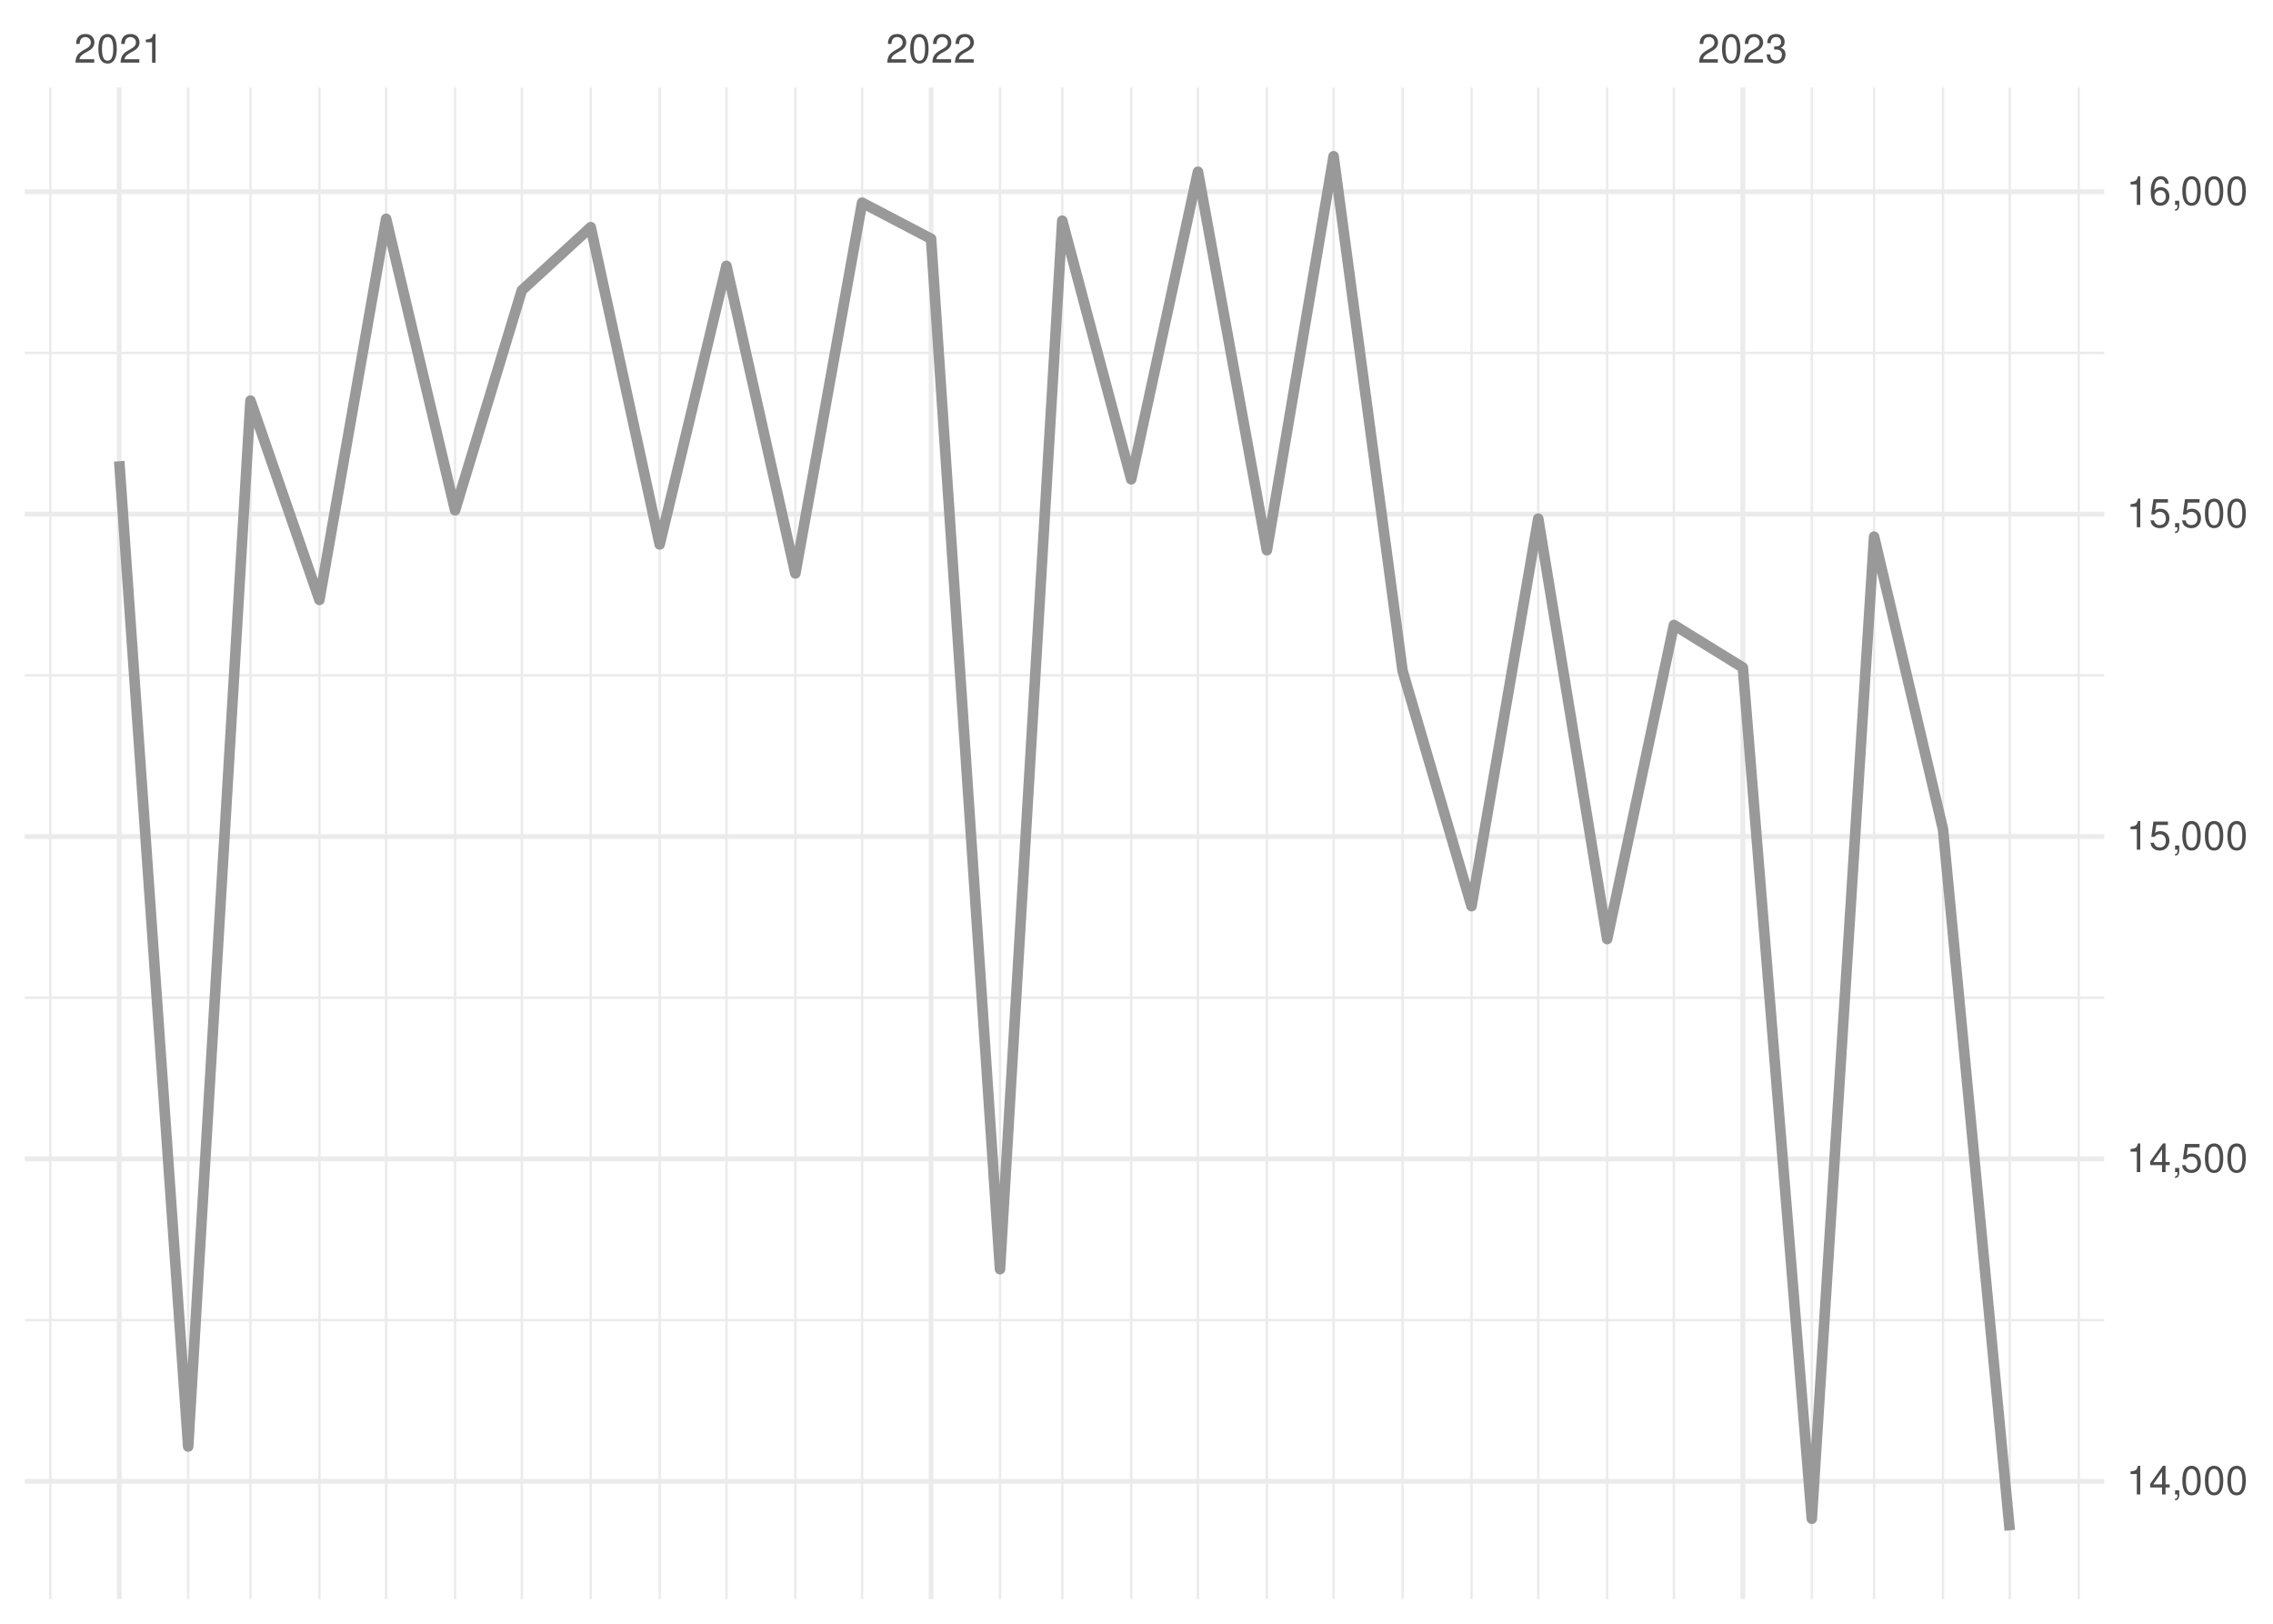
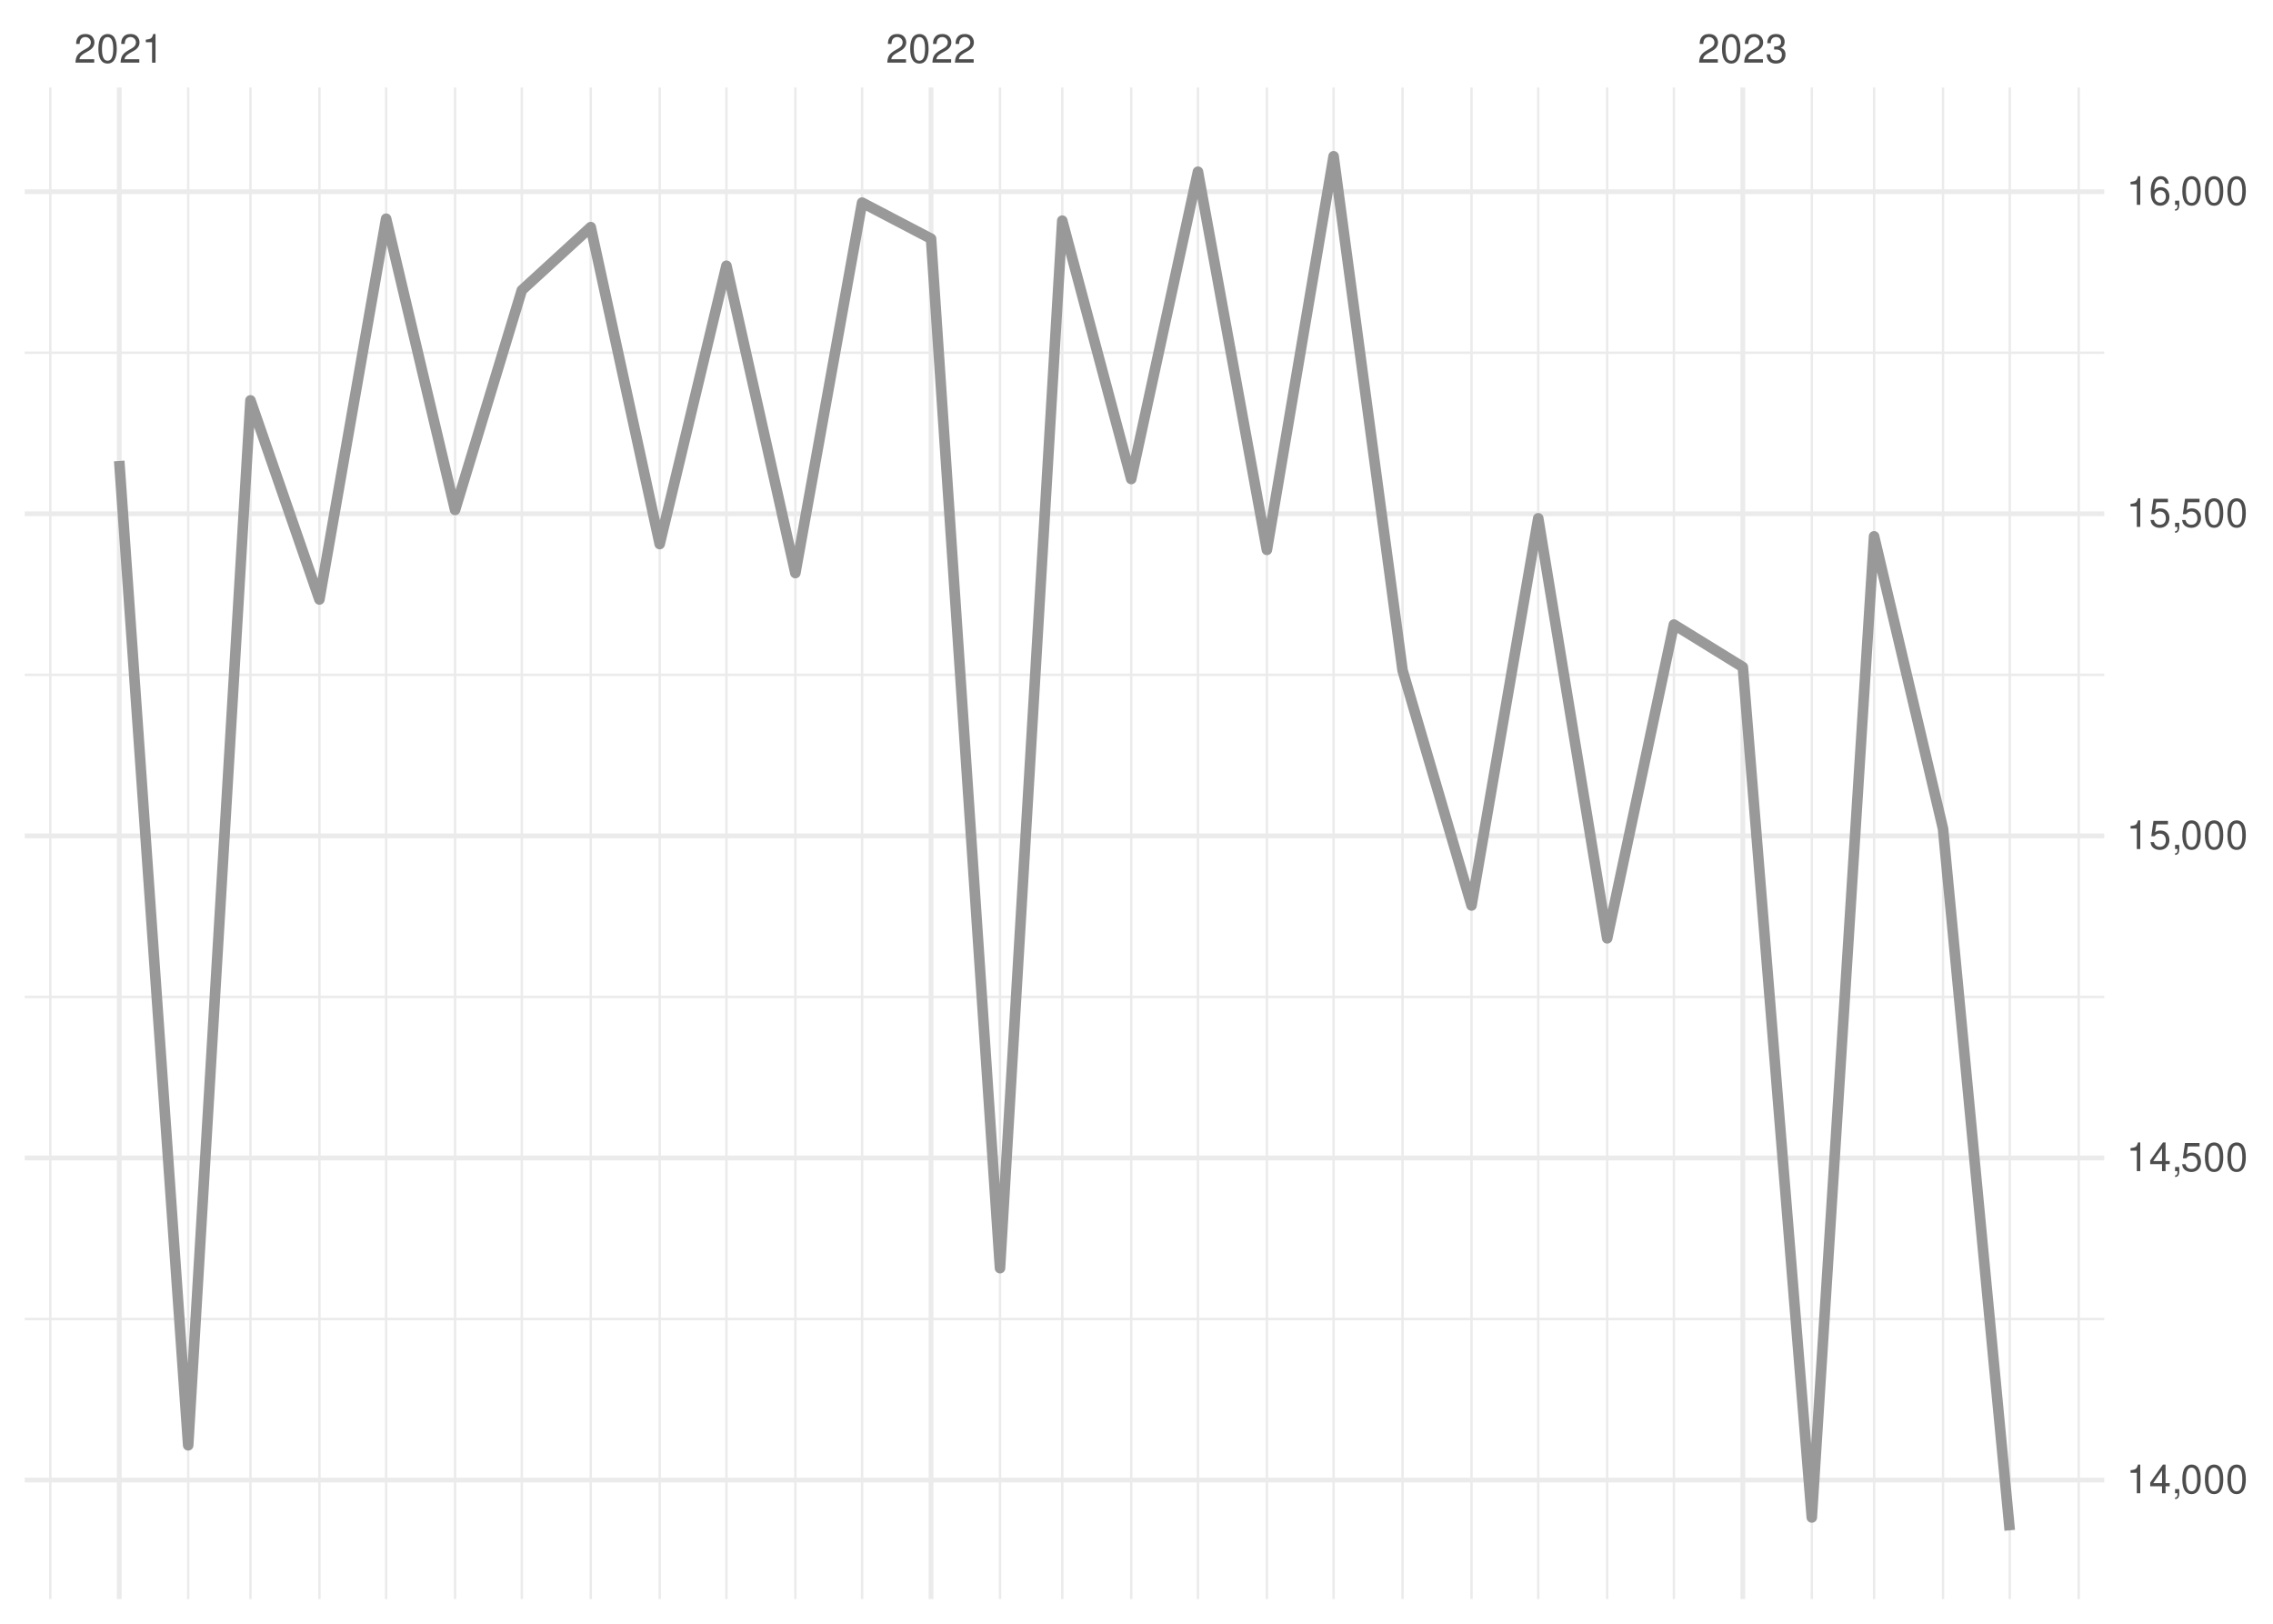
<svg xmlns="http://www.w3.org/2000/svg" xmlns:xlink="http://www.w3.org/1999/xlink" width="504pt" height="360pt" viewBox="0 0 504 360" version="1.1">
  <defs>
    <g>
      <symbol overflow="visible" id="glyph0-0">
        <path style="stroke:none;" d="" />
      </symbol>
      <symbol overflow="visible" id="glyph0-1">
        <path style="stroke:none;" d="M 4.453 -0.766 L 1.172 -0.766 C 1.25 -1.297 1.531 -1.625 2.297 -2.094 L 3.172 -2.594 C 4.047 -3.062 4.5 -3.719 4.5 -4.5 C 4.5 -5.031 4.281 -5.531 3.922 -5.875 C 3.547 -6.203 3.094 -6.359 2.5 -6.359 C 1.703 -6.359 1.125 -6.078 0.781 -5.531 C 0.547 -5.203 0.453 -4.797 0.438 -4.156 L 1.219 -4.156 C 1.234 -4.594 1.297 -4.844 1.406 -5.062 C 1.594 -5.438 2 -5.688 2.469 -5.688 C 3.172 -5.688 3.703 -5.172 3.703 -4.484 C 3.703 -3.969 3.406 -3.531 2.859 -3.219 L 2.047 -2.75 C 0.75 -2 0.375 -1.406 0.297 -0.016 L 4.453 -0.016 Z M 4.453 -0.766 " />
      </symbol>
      <symbol overflow="visible" id="glyph0-2">
        <path style="stroke:none;" d="M 2.422 -6.359 C 1.844 -6.359 1.312 -6.094 0.984 -5.672 C 0.578 -5.109 0.375 -4.25 0.375 -3.078 C 0.375 -0.938 1.078 0.203 2.422 0.203 C 3.734 0.203 4.453 -0.938 4.453 -3.031 C 4.453 -4.25 4.266 -5.078 3.859 -5.672 C 3.531 -6.109 3.016 -6.359 2.422 -6.359 Z M 2.422 -5.672 C 3.25 -5.672 3.672 -4.828 3.672 -3.094 C 3.672 -1.281 3.266 -0.438 2.406 -0.438 C 1.578 -0.438 1.172 -1.312 1.172 -3.062 C 1.172 -4.828 1.578 -5.672 2.422 -5.672 Z M 2.422 -5.672 " />
      </symbol>
      <symbol overflow="visible" id="glyph0-3">
        <path style="stroke:none;" d="M 2.281 -4.531 L 2.281 0 L 3.047 0 L 3.047 -6.359 L 2.547 -6.359 C 2.266 -5.391 2.094 -5.25 0.891 -5.094 L 0.891 -4.531 Z M 2.281 -4.531 " />
      </symbol>
      <symbol overflow="visible" id="glyph0-4">
        <path style="stroke:none;" d="M 1.938 -2.922 L 2.359 -2.922 C 3.203 -2.922 3.656 -2.531 3.656 -1.766 C 3.656 -0.969 3.172 -0.484 2.375 -0.484 C 1.516 -0.484 1.109 -0.922 1.062 -1.844 L 0.281 -1.844 C 0.312 -1.344 0.406 -1 0.547 -0.719 C 0.875 -0.109 1.484 0.203 2.344 0.203 C 3.625 0.203 4.453 -0.578 4.453 -1.781 C 4.453 -2.594 4.141 -3.031 3.391 -3.297 C 3.969 -3.531 4.266 -3.969 4.266 -4.609 C 4.266 -5.703 3.547 -6.359 2.359 -6.359 C 1.109 -6.359 0.438 -5.656 0.406 -4.312 L 1.188 -4.312 C 1.203 -4.703 1.234 -4.922 1.328 -5.109 C 1.5 -5.469 1.891 -5.688 2.375 -5.688 C 3.062 -5.688 3.469 -5.266 3.469 -4.578 C 3.469 -4.141 3.312 -3.859 2.969 -3.719 C 2.766 -3.625 2.484 -3.594 1.938 -3.578 Z M 1.938 -2.922 " />
      </symbol>
      <symbol overflow="visible" id="glyph0-5">
        <path style="stroke:none;" d="M 2.875 -1.547 L 2.875 0 L 3.656 0 L 3.656 -1.547 L 4.578 -1.547 L 4.578 -2.234 L 3.656 -2.234 L 3.656 -6.359 L 3.078 -6.359 L 0.25 -2.359 L 0.25 -1.547 Z M 2.875 -2.234 L 0.922 -2.234 L 2.875 -5.047 Z M 2.875 -2.234 " />
      </symbol>
      <symbol overflow="visible" id="glyph0-6">
        <path style="stroke:none;" d="M 0.766 -0.922 L 0.766 0 L 1.297 0 L 1.297 0.156 C 1.297 0.766 1.172 0.938 0.766 0.953 L 0.766 1.297 C 1.344 1.312 1.688 0.891 1.688 0.141 L 1.688 -0.922 Z M 0.766 -0.922 " />
      </symbol>
      <symbol overflow="visible" id="glyph0-7">
        <path style="stroke:none;" d="M 4.188 -6.234 L 0.969 -6.234 L 0.5 -2.844 L 1.219 -2.844 C 1.578 -3.266 1.875 -3.422 2.359 -3.422 C 3.203 -3.422 3.719 -2.844 3.719 -1.922 C 3.719 -1.031 3.203 -0.484 2.359 -0.484 C 1.688 -0.484 1.266 -0.828 1.078 -1.531 L 0.312 -1.531 C 0.406 -1.016 0.5 -0.781 0.688 -0.547 C 1.031 -0.078 1.672 0.203 2.375 0.203 C 3.641 0.203 4.516 -0.719 4.516 -2.031 C 4.516 -3.266 3.688 -4.109 2.5 -4.109 C 2.062 -4.109 1.703 -4 1.344 -3.734 L 1.594 -5.469 L 4.188 -5.469 Z M 4.188 -6.234 " />
      </symbol>
      <symbol overflow="visible" id="glyph0-8">
        <path style="stroke:none;" d="M 4.375 -4.703 C 4.234 -5.75 3.562 -6.359 2.609 -6.359 C 1.922 -6.359 1.312 -6.031 0.938 -5.453 C 0.547 -4.828 0.375 -4.062 0.375 -2.906 C 0.375 -1.828 0.531 -1.156 0.906 -0.594 C 1.234 -0.078 1.781 0.203 2.469 0.203 C 3.656 0.203 4.516 -0.688 4.516 -1.922 C 4.516 -3.094 3.719 -3.922 2.609 -3.922 C 1.984 -3.922 1.5 -3.688 1.172 -3.234 C 1.172 -4.797 1.672 -5.672 2.562 -5.672 C 3.109 -5.672 3.484 -5.328 3.609 -4.703 Z M 2.5 -3.234 C 3.25 -3.234 3.719 -2.703 3.719 -1.859 C 3.719 -1.062 3.188 -0.484 2.484 -0.484 C 1.766 -0.484 1.219 -1.094 1.219 -1.906 C 1.219 -2.688 1.734 -3.234 2.5 -3.234 Z M 2.5 -3.234 " />
      </symbol>
    </g>
    <clipPath id="clip1">
      <path d="M 5.48 292 L 466.59 292 L 466.59 293 L 5.48 293 Z M 5.48 292 " />
    </clipPath>
    <clipPath id="clip2">
      <path d="M 5.48 220 L 466.59 220 L 466.59 222 L 5.48 222 Z M 5.48 220 " />
    </clipPath>
    <clipPath id="clip3">
      <path d="M 5.48 149 L 466.59 149 L 466.59 150 L 5.48 150 Z M 5.48 149 " />
    </clipPath>
    <clipPath id="clip4">
      <path d="M 5.48 77 L 466.59 77 L 466.59 79 L 5.48 79 Z M 5.48 77 " />
    </clipPath>
    <clipPath id="clip5">
      <path d="M 10 19.41 L 12 19.41 L 12 354.52 L 10 354.52 Z M 10 19.41 " />
    </clipPath>
    <clipPath id="clip6">
      <path d="M 41 19.41 L 42 19.41 L 42 354.52 L 41 354.52 Z M 41 19.41 " />
    </clipPath>
    <clipPath id="clip7">
      <path d="M 55 19.41 L 56 19.41 L 56 354.52 L 55 354.52 Z M 55 19.41 " />
    </clipPath>
    <clipPath id="clip8">
      <path d="M 70 19.41 L 72 19.41 L 72 354.52 L 70 354.52 Z M 70 19.41 " />
    </clipPath>
    <clipPath id="clip9">
      <path d="M 85 19.41 L 86 19.41 L 86 354.52 L 85 354.52 Z M 85 19.41 " />
    </clipPath>
    <clipPath id="clip10">
      <path d="M 100 19.41 L 102 19.41 L 102 354.52 L 100 354.52 Z M 100 19.41 " />
    </clipPath>
    <clipPath id="clip11">
      <path d="M 115 19.41 L 116 19.41 L 116 354.52 L 115 354.52 Z M 115 19.41 " />
    </clipPath>
    <clipPath id="clip12">
      <path d="M 130 19.41 L 132 19.41 L 132 354.52 L 130 354.52 Z M 130 19.41 " />
    </clipPath>
    <clipPath id="clip13">
      <path d="M 146 19.41 L 147 19.41 L 147 354.52 L 146 354.52 Z M 146 19.41 " />
    </clipPath>
    <clipPath id="clip14">
      <path d="M 160 19.41 L 162 19.41 L 162 354.52 L 160 354.52 Z M 160 19.41 " />
    </clipPath>
    <clipPath id="clip15">
      <path d="M 176 19.41 L 177 19.41 L 177 354.52 L 176 354.52 Z M 176 19.41 " />
    </clipPath>
    <clipPath id="clip16">
      <path d="M 190 19.41 L 192 19.41 L 192 354.52 L 190 354.52 Z M 190 19.41 " />
    </clipPath>
    <clipPath id="clip17">
      <path d="M 221 19.41 L 222 19.41 L 222 354.52 L 221 354.52 Z M 221 19.41 " />
    </clipPath>
    <clipPath id="clip18">
      <path d="M 235 19.41 L 236 19.41 L 236 354.52 L 235 354.52 Z M 235 19.41 " />
    </clipPath>
    <clipPath id="clip19">
      <path d="M 250 19.41 L 252 19.41 L 252 354.52 L 250 354.52 Z M 250 19.41 " />
    </clipPath>
    <clipPath id="clip20">
      <path d="M 265 19.41 L 266 19.41 L 266 354.52 L 265 354.52 Z M 265 19.41 " />
    </clipPath>
    <clipPath id="clip21">
      <path d="M 280 19.41 L 282 19.41 L 282 354.52 L 280 354.52 Z M 280 19.41 " />
    </clipPath>
    <clipPath id="clip22">
      <path d="M 295 19.41 L 296 19.41 L 296 354.52 L 295 354.52 Z M 295 19.41 " />
    </clipPath>
    <clipPath id="clip23">
      <path d="M 310 19.41 L 312 19.41 L 312 354.52 L 310 354.52 Z M 310 19.41 " />
    </clipPath>
    <clipPath id="clip24">
      <path d="M 326 19.41 L 327 19.41 L 327 354.52 L 326 354.52 Z M 326 19.41 " />
    </clipPath>
    <clipPath id="clip25">
      <path d="M 340 19.41 L 342 19.41 L 342 354.52 L 340 354.52 Z M 340 19.41 " />
    </clipPath>
    <clipPath id="clip26">
      <path d="M 356 19.41 L 357 19.41 L 357 354.52 L 356 354.52 Z M 356 19.41 " />
    </clipPath>
    <clipPath id="clip27">
      <path d="M 370 19.41 L 372 19.41 L 372 354.52 L 370 354.52 Z M 370 19.41 " />
    </clipPath>
    <clipPath id="clip28">
      <path d="M 401 19.41 L 403 19.41 L 403 354.52 L 401 354.52 Z M 401 19.41 " />
    </clipPath>
    <clipPath id="clip29">
      <path d="M 415 19.41 L 416 19.41 L 416 354.52 L 415 354.52 Z M 415 19.41 " />
    </clipPath>
    <clipPath id="clip30">
      <path d="M 430 19.41 L 432 19.41 L 432 354.52 L 430 354.52 Z M 430 19.41 " />
    </clipPath>
    <clipPath id="clip31">
      <path d="M 445 19.41 L 446 19.41 L 446 354.52 L 445 354.52 Z M 445 19.41 " />
    </clipPath>
    <clipPath id="clip32">
      <path d="M 460 19.41 L 462 19.41 L 462 354.52 L 460 354.52 Z M 460 19.41 " />
    </clipPath>
    <clipPath id="clip33">
      <path d="M 5.48 327 L 466.59 327 L 466.59 329 L 5.48 329 Z M 5.48 327 " />
    </clipPath>
    <clipPath id="clip34">
      <path d="M 5.48 256 L 466.59 256 L 466.59 258 L 5.48 258 Z M 5.48 256 " />
    </clipPath>
    <clipPath id="clip35">
      <path d="M 5.48 184 L 466.59 184 L 466.59 186 L 5.48 186 Z M 5.48 184 " />
    </clipPath>
    <clipPath id="clip36">
      <path d="M 5.48 113 L 466.59 113 L 466.59 115 L 5.48 115 Z M 5.48 113 " />
    </clipPath>
    <clipPath id="clip37">
      <path d="M 5.48 41 L 466.59 41 L 466.59 44 L 5.48 44 Z M 5.48 41 " />
    </clipPath>
    <clipPath id="clip38">
      <path d="M 25 19.41 L 27 19.41 L 27 354.52 L 25 354.52 Z M 25 19.41 " />
    </clipPath>
    <clipPath id="clip39">
      <path d="M 205 19.41 L 207 19.41 L 207 354.52 L 205 354.52 Z M 205 19.41 " />
    </clipPath>
    <clipPath id="clip40">
      <path d="M 385 19.41 L 387 19.41 L 387 354.52 L 385 354.52 Z M 385 19.41 " />
    </clipPath>
  </defs>
  <g id="surface26">
    <rect x="0" y="0" width="504" height="360" style="fill:rgb(100%,100%,100%);fill-opacity:1;stroke:none;" />
    <g clip-path="url(#clip1)" clip-rule="nonzero">
-       <path style="fill:none;stroke-width:0.533;stroke-linecap:butt;stroke-linejoin:round;stroke:rgb(92.157%,92.157%,92.157%);stroke-opacity:1;stroke-miterlimit:10;" d="M 5.48 292.684 L 466.59 292.684 " />
+       <path style="fill:none;stroke-width:0.533;stroke-linecap:butt;stroke-linejoin:round;stroke:rgb(92.157%,92.157%,92.157%);stroke-opacity:1;stroke-miterlimit:10;" d="M 5.48 292.441 L 466.59 292.441 " />
    </g>
    <g clip-path="url(#clip2)" clip-rule="nonzero">
-       <path style="fill:none;stroke-width:0.533;stroke-linecap:butt;stroke-linejoin:round;stroke:rgb(92.157%,92.157%,92.157%);stroke-opacity:1;stroke-miterlimit:10;" d="M 5.48 221.203 L 466.59 221.203 " />
+       <path style="fill:none;stroke-width:0.533;stroke-linecap:butt;stroke-linejoin:round;stroke:rgb(92.157%,92.157%,92.157%);stroke-opacity:1;stroke-miterlimit:10;" d="M 5.48 221.031 L 466.59 221.031 " />
    </g>
    <g clip-path="url(#clip3)" clip-rule="nonzero">
-       <path style="fill:none;stroke-width:0.533;stroke-linecap:butt;stroke-linejoin:round;stroke:rgb(92.157%,92.157%,92.157%);stroke-opacity:1;stroke-miterlimit:10;" d="M 5.48 149.727 L 466.59 149.727 " />
+       <path style="fill:none;stroke-width:0.533;stroke-linecap:butt;stroke-linejoin:round;stroke:rgb(92.157%,92.157%,92.157%);stroke-opacity:1;stroke-miterlimit:10;" d="M 5.48 149.617 L 466.59 149.617 " />
    </g>
    <g clip-path="url(#clip4)" clip-rule="nonzero">
-       <path style="fill:none;stroke-width:0.533;stroke-linecap:butt;stroke-linejoin:round;stroke:rgb(92.157%,92.157%,92.157%);stroke-opacity:1;stroke-miterlimit:10;" d="M 5.48 78.246 L 466.59 78.246 " />
+       <path style="fill:none;stroke-width:0.533;stroke-linecap:butt;stroke-linejoin:round;stroke:rgb(92.157%,92.157%,92.157%);stroke-opacity:1;stroke-miterlimit:10;" d="M 5.48 78.203 L 466.59 78.203 " />
    </g>
    <g clip-path="url(#clip5)" clip-rule="nonzero">
      <path style="fill:none;stroke-width:0.533;stroke-linecap:butt;stroke-linejoin:round;stroke:rgb(92.157%,92.157%,92.157%);stroke-opacity:1;stroke-miterlimit:10;" d="M 11.152 354.52 L 11.152 19.41 " />
    </g>
    <g clip-path="url(#clip6)" clip-rule="nonzero">
      <path style="fill:none;stroke-width:0.533;stroke-linecap:butt;stroke-linejoin:round;stroke:rgb(92.157%,92.157%,92.157%);stroke-opacity:1;stroke-miterlimit:10;" d="M 41.727 354.52 L 41.727 19.41 " />
    </g>
    <g clip-path="url(#clip7)" clip-rule="nonzero">
      <path style="fill:none;stroke-width:0.533;stroke-linecap:butt;stroke-linejoin:round;stroke:rgb(92.157%,92.157%,92.157%);stroke-opacity:1;stroke-miterlimit:10;" d="M 55.535 354.52 L 55.535 19.41 " />
    </g>
    <g clip-path="url(#clip8)" clip-rule="nonzero">
      <path style="fill:none;stroke-width:0.533;stroke-linecap:butt;stroke-linejoin:round;stroke:rgb(92.157%,92.157%,92.157%);stroke-opacity:1;stroke-miterlimit:10;" d="M 70.824 354.52 L 70.824 19.41 " />
    </g>
    <g clip-path="url(#clip9)" clip-rule="nonzero">
      <path style="fill:none;stroke-width:0.533;stroke-linecap:butt;stroke-linejoin:round;stroke:rgb(92.157%,92.157%,92.157%);stroke-opacity:1;stroke-miterlimit:10;" d="M 85.617 354.52 L 85.617 19.41 " />
    </g>
    <g clip-path="url(#clip10)" clip-rule="nonzero">
      <path style="fill:none;stroke-width:0.533;stroke-linecap:butt;stroke-linejoin:round;stroke:rgb(92.157%,92.157%,92.157%);stroke-opacity:1;stroke-miterlimit:10;" d="M 100.906 354.52 L 100.906 19.41 " />
    </g>
    <g clip-path="url(#clip11)" clip-rule="nonzero">
      <path style="fill:none;stroke-width:0.533;stroke-linecap:butt;stroke-linejoin:round;stroke:rgb(92.157%,92.157%,92.157%);stroke-opacity:1;stroke-miterlimit:10;" d="M 115.703 354.52 L 115.703 19.41 " />
    </g>
    <g clip-path="url(#clip12)" clip-rule="nonzero">
      <path style="fill:none;stroke-width:0.533;stroke-linecap:butt;stroke-linejoin:round;stroke:rgb(92.157%,92.157%,92.157%);stroke-opacity:1;stroke-miterlimit:10;" d="M 130.988 354.52 L 130.988 19.41 " />
    </g>
    <g clip-path="url(#clip13)" clip-rule="nonzero">
      <path style="fill:none;stroke-width:0.533;stroke-linecap:butt;stroke-linejoin:round;stroke:rgb(92.157%,92.157%,92.157%);stroke-opacity:1;stroke-miterlimit:10;" d="M 146.277 354.52 L 146.277 19.41 " />
    </g>
    <g clip-path="url(#clip14)" clip-rule="nonzero">
      <path style="fill:none;stroke-width:0.533;stroke-linecap:butt;stroke-linejoin:round;stroke:rgb(92.157%,92.157%,92.157%);stroke-opacity:1;stroke-miterlimit:10;" d="M 161.074 354.52 L 161.074 19.41 " />
    </g>
    <g clip-path="url(#clip15)" clip-rule="nonzero">
      <path style="fill:none;stroke-width:0.533;stroke-linecap:butt;stroke-linejoin:round;stroke:rgb(92.157%,92.157%,92.157%);stroke-opacity:1;stroke-miterlimit:10;" d="M 176.359 354.52 L 176.359 19.41 " />
    </g>
    <g clip-path="url(#clip16)" clip-rule="nonzero">
      <path style="fill:none;stroke-width:0.533;stroke-linecap:butt;stroke-linejoin:round;stroke:rgb(92.157%,92.157%,92.157%);stroke-opacity:1;stroke-miterlimit:10;" d="M 191.156 354.52 L 191.156 19.41 " />
    </g>
    <g clip-path="url(#clip17)" clip-rule="nonzero">
      <path style="fill:none;stroke-width:0.533;stroke-linecap:butt;stroke-linejoin:round;stroke:rgb(92.157%,92.157%,92.157%);stroke-opacity:1;stroke-miterlimit:10;" d="M 221.734 354.52 L 221.734 19.41 " />
    </g>
    <g clip-path="url(#clip18)" clip-rule="nonzero">
      <path style="fill:none;stroke-width:0.533;stroke-linecap:butt;stroke-linejoin:round;stroke:rgb(92.157%,92.157%,92.157%);stroke-opacity:1;stroke-miterlimit:10;" d="M 235.543 354.52 L 235.543 19.41 " />
    </g>
    <g clip-path="url(#clip19)" clip-rule="nonzero">
      <path style="fill:none;stroke-width:0.533;stroke-linecap:butt;stroke-linejoin:round;stroke:rgb(92.157%,92.157%,92.157%);stroke-opacity:1;stroke-miterlimit:10;" d="M 250.828 354.52 L 250.828 19.41 " />
    </g>
    <g clip-path="url(#clip20)" clip-rule="nonzero">
      <path style="fill:none;stroke-width:0.533;stroke-linecap:butt;stroke-linejoin:round;stroke:rgb(92.157%,92.157%,92.157%);stroke-opacity:1;stroke-miterlimit:10;" d="M 265.625 354.52 L 265.625 19.41 " />
    </g>
    <g clip-path="url(#clip21)" clip-rule="nonzero">
      <path style="fill:none;stroke-width:0.533;stroke-linecap:butt;stroke-linejoin:round;stroke:rgb(92.157%,92.157%,92.157%);stroke-opacity:1;stroke-miterlimit:10;" d="M 280.914 354.52 L 280.914 19.41 " />
    </g>
    <g clip-path="url(#clip22)" clip-rule="nonzero">
      <path style="fill:none;stroke-width:0.533;stroke-linecap:butt;stroke-linejoin:round;stroke:rgb(92.157%,92.157%,92.157%);stroke-opacity:1;stroke-miterlimit:10;" d="M 295.707 354.52 L 295.707 19.41 " />
    </g>
    <g clip-path="url(#clip23)" clip-rule="nonzero">
      <path style="fill:none;stroke-width:0.533;stroke-linecap:butt;stroke-linejoin:round;stroke:rgb(92.157%,92.157%,92.157%);stroke-opacity:1;stroke-miterlimit:10;" d="M 310.996 354.52 L 310.996 19.41 " />
    </g>
    <g clip-path="url(#clip24)" clip-rule="nonzero">
      <path style="fill:none;stroke-width:0.533;stroke-linecap:butt;stroke-linejoin:round;stroke:rgb(92.157%,92.157%,92.157%);stroke-opacity:1;stroke-miterlimit:10;" d="M 326.285 354.52 L 326.285 19.41 " />
    </g>
    <g clip-path="url(#clip25)" clip-rule="nonzero">
      <path style="fill:none;stroke-width:0.533;stroke-linecap:butt;stroke-linejoin:round;stroke:rgb(92.157%,92.157%,92.157%);stroke-opacity:1;stroke-miterlimit:10;" d="M 341.078 354.52 L 341.078 19.41 " />
    </g>
    <g clip-path="url(#clip26)" clip-rule="nonzero">
      <path style="fill:none;stroke-width:0.533;stroke-linecap:butt;stroke-linejoin:round;stroke:rgb(92.157%,92.157%,92.157%);stroke-opacity:1;stroke-miterlimit:10;" d="M 356.367 354.52 L 356.367 19.41 " />
    </g>
    <g clip-path="url(#clip27)" clip-rule="nonzero">
      <path style="fill:none;stroke-width:0.533;stroke-linecap:butt;stroke-linejoin:round;stroke:rgb(92.157%,92.157%,92.157%);stroke-opacity:1;stroke-miterlimit:10;" d="M 371.16 354.52 L 371.16 19.41 " />
    </g>
    <g clip-path="url(#clip28)" clip-rule="nonzero">
      <path style="fill:none;stroke-width:0.533;stroke-linecap:butt;stroke-linejoin:round;stroke:rgb(92.157%,92.157%,92.157%);stroke-opacity:1;stroke-miterlimit:10;" d="M 401.738 354.52 L 401.738 19.41 " />
    </g>
    <g clip-path="url(#clip29)" clip-rule="nonzero">
      <path style="fill:none;stroke-width:0.533;stroke-linecap:butt;stroke-linejoin:round;stroke:rgb(92.157%,92.157%,92.157%);stroke-opacity:1;stroke-miterlimit:10;" d="M 415.547 354.52 L 415.547 19.41 " />
    </g>
    <g clip-path="url(#clip30)" clip-rule="nonzero">
      <path style="fill:none;stroke-width:0.533;stroke-linecap:butt;stroke-linejoin:round;stroke:rgb(92.157%,92.157%,92.157%);stroke-opacity:1;stroke-miterlimit:10;" d="M 430.836 354.52 L 430.836 19.41 " />
    </g>
    <g clip-path="url(#clip31)" clip-rule="nonzero">
      <path style="fill:none;stroke-width:0.533;stroke-linecap:butt;stroke-linejoin:round;stroke:rgb(92.157%,92.157%,92.157%);stroke-opacity:1;stroke-miterlimit:10;" d="M 445.629 354.52 L 445.629 19.41 " />
    </g>
    <g clip-path="url(#clip32)" clip-rule="nonzero">
      <path style="fill:none;stroke-width:0.533;stroke-linecap:butt;stroke-linejoin:round;stroke:rgb(92.157%,92.157%,92.157%);stroke-opacity:1;stroke-miterlimit:10;" d="M 460.918 354.52 L 460.918 19.41 " />
    </g>
    <g clip-path="url(#clip33)" clip-rule="nonzero">
-       <path style="fill:none;stroke-width:1.067;stroke-linecap:butt;stroke-linejoin:round;stroke:rgb(92.157%,92.157%,92.157%);stroke-opacity:1;stroke-miterlimit:10;" d="M 5.48 328.422 L 466.59 328.422 " />
+       <path style="fill:none;stroke-width:1.067;stroke-linecap:butt;stroke-linejoin:round;stroke:rgb(92.157%,92.157%,92.157%);stroke-opacity:1;stroke-miterlimit:10;" d="M 5.48 328.148 L 466.59 328.148 " />
    </g>
    <g clip-path="url(#clip34)" clip-rule="nonzero">
-       <path style="fill:none;stroke-width:1.067;stroke-linecap:butt;stroke-linejoin:round;stroke:rgb(92.157%,92.157%,92.157%);stroke-opacity:1;stroke-miterlimit:10;" d="M 5.48 256.945 L 466.59 256.945 " />
+       <path style="fill:none;stroke-width:1.067;stroke-linecap:butt;stroke-linejoin:round;stroke:rgb(92.157%,92.157%,92.157%);stroke-opacity:1;stroke-miterlimit:10;" d="M 5.48 256.734 L 466.59 256.734 " />
    </g>
    <g clip-path="url(#clip35)" clip-rule="nonzero">
-       <path style="fill:none;stroke-width:1.067;stroke-linecap:butt;stroke-linejoin:round;stroke:rgb(92.157%,92.157%,92.157%);stroke-opacity:1;stroke-miterlimit:10;" d="M 5.48 185.465 L 466.59 185.465 " />
+       <path style="fill:none;stroke-width:1.067;stroke-linecap:butt;stroke-linejoin:round;stroke:rgb(92.157%,92.157%,92.157%);stroke-opacity:1;stroke-miterlimit:10;" d="M 5.48 185.324 L 466.59 185.324 " />
    </g>
    <g clip-path="url(#clip36)" clip-rule="nonzero">
-       <path style="fill:none;stroke-width:1.067;stroke-linecap:butt;stroke-linejoin:round;stroke:rgb(92.157%,92.157%,92.157%);stroke-opacity:1;stroke-miterlimit:10;" d="M 5.48 113.984 L 466.59 113.984 " />
+       <path style="fill:none;stroke-width:1.067;stroke-linecap:butt;stroke-linejoin:round;stroke:rgb(92.157%,92.157%,92.157%);stroke-opacity:1;stroke-miterlimit:10;" d="M 5.48 113.91 L 466.59 113.91 " />
    </g>
    <g clip-path="url(#clip37)" clip-rule="nonzero">
-       <path style="fill:none;stroke-width:1.067;stroke-linecap:butt;stroke-linejoin:round;stroke:rgb(92.157%,92.157%,92.157%);stroke-opacity:1;stroke-miterlimit:10;" d="M 5.48 42.508 L 466.59 42.508 " />
+       <path style="fill:none;stroke-width:1.067;stroke-linecap:butt;stroke-linejoin:round;stroke:rgb(92.157%,92.157%,92.157%);stroke-opacity:1;stroke-miterlimit:10;" d="M 5.48 42.5 L 466.59 42.5 " />
    </g>
    <g clip-path="url(#clip38)" clip-rule="nonzero">
      <path style="fill:none;stroke-width:1.067;stroke-linecap:butt;stroke-linejoin:round;stroke:rgb(92.157%,92.157%,92.157%);stroke-opacity:1;stroke-miterlimit:10;" d="M 26.438 354.52 L 26.438 19.41 " />
    </g>
    <g clip-path="url(#clip39)" clip-rule="nonzero">
      <path style="fill:none;stroke-width:1.067;stroke-linecap:butt;stroke-linejoin:round;stroke:rgb(92.157%,92.157%,92.157%);stroke-opacity:1;stroke-miterlimit:10;" d="M 206.445 354.52 L 206.445 19.41 " />
    </g>
    <g clip-path="url(#clip40)" clip-rule="nonzero">
      <path style="fill:none;stroke-width:1.067;stroke-linecap:butt;stroke-linejoin:round;stroke:rgb(92.157%,92.157%,92.157%);stroke-opacity:1;stroke-miterlimit:10;" d="M 386.449 354.52 L 386.449 19.41 " />
    </g>
-     <path style="fill:none;stroke-width:2.347;stroke-linecap:butt;stroke-linejoin:round;stroke:rgb(60%,60%,60%);stroke-opacity:1;stroke-miterlimit:10;" d="M 26.438 102.262 L 41.727 320.703 L 55.535 88.824 L 70.824 133 L 85.617 48.512 L 100.906 113.129 L 115.703 64.379 L 130.988 50.367 L 146.277 120.703 L 161.074 58.945 L 176.359 127.137 L 191.156 44.938 L 206.445 52.941 L 221.734 281.391 L 235.543 48.938 L 250.828 106.266 L 265.625 38.074 L 280.914 121.992 L 295.707 34.645 L 310.996 148.723 L 326.285 200.902 L 341.078 114.984 L 356.367 208.195 L 371.16 138.574 L 386.449 148.008 L 401.738 336.715 L 415.547 118.988 L 430.836 183.891 L 445.629 339.289 " />
+     <path style="fill:none;stroke-width:2.347;stroke-linecap:butt;stroke-linejoin:round;stroke:rgb(60%,60%,60%);stroke-opacity:1;stroke-miterlimit:10;" d="M 26.438 102.199 L 41.727 320.434 L 55.535 88.773 L 70.824 132.906 L 85.617 48.496 L 100.906 113.055 L 115.703 64.352 L 130.988 50.355 L 146.277 120.625 L 161.074 58.922 L 176.359 127.051 L 191.156 44.926 L 206.445 52.926 L 221.734 281.16 L 235.543 48.926 L 250.828 106.199 L 265.625 38.07 L 280.914 121.91 L 295.707 34.645 L 310.996 148.617 L 326.285 200.75 L 341.078 114.91 L 356.367 208.031 L 371.16 138.477 L 386.449 147.902 L 401.738 336.434 L 415.547 118.91 L 430.836 183.754 L 445.629 339.289 " />
    <g style="fill:rgb(30.196%,30.196%,30.196%);fill-opacity:1;">
      <use xlink:href="#glyph0-1" x="16.438" y="13.896" />
      <use xlink:href="#glyph0-2" x="21.438" y="13.896" />
      <use xlink:href="#glyph0-1" x="26.438" y="13.896" />
      <use xlink:href="#glyph0-3" x="31.438" y="13.896" />
    </g>
    <g style="fill:rgb(30.196%,30.196%,30.196%);fill-opacity:1;">
      <use xlink:href="#glyph0-1" x="196.445" y="13.896" />
      <use xlink:href="#glyph0-2" x="201.445" y="13.896" />
      <use xlink:href="#glyph0-1" x="206.445" y="13.896" />
      <use xlink:href="#glyph0-1" x="211.445" y="13.896" />
    </g>
    <g style="fill:rgb(30.196%,30.196%,30.196%);fill-opacity:1;">
      <use xlink:href="#glyph0-1" x="376.449" y="13.896" />
      <use xlink:href="#glyph0-2" x="381.449" y="13.896" />
      <use xlink:href="#glyph0-1" x="386.449" y="13.896" />
      <use xlink:href="#glyph0-4" x="391.449" y="13.896" />
    </g>
    <g style="fill:rgb(30.196%,30.196%,30.196%);fill-opacity:1;">
-       <use xlink:href="#glyph0-3" x="471.52" y="331.337" />
-       <use xlink:href="#glyph0-5" x="476.52" y="331.337" />
-       <use xlink:href="#glyph0-6" x="481.52" y="331.337" />
-       <use xlink:href="#glyph0-2" x="483.52" y="331.337" />
-       <use xlink:href="#glyph0-2" x="488.52" y="331.337" />
-       <use xlink:href="#glyph0-2" x="493.52" y="331.337" />
-     </g>
-     <g style="fill:rgb(30.196%,30.196%,30.196%);fill-opacity:1;">
-       <use xlink:href="#glyph0-3" x="471.52" y="259.86" />
-       <use xlink:href="#glyph0-5" x="476.52" y="259.86" />
-       <use xlink:href="#glyph0-6" x="481.52" y="259.86" />
-       <use xlink:href="#glyph0-7" x="483.52" y="259.86" />
-       <use xlink:href="#glyph0-2" x="488.52" y="259.86" />
-       <use xlink:href="#glyph0-2" x="493.52" y="259.86" />
-     </g>
-     <g style="fill:rgb(30.196%,30.196%,30.196%);fill-opacity:1;">
-       <use xlink:href="#glyph0-3" x="471.52" y="188.38" />
-       <use xlink:href="#glyph0-7" x="476.52" y="188.38" />
-       <use xlink:href="#glyph0-6" x="481.52" y="188.38" />
-       <use xlink:href="#glyph0-2" x="483.52" y="188.38" />
-       <use xlink:href="#glyph0-2" x="488.52" y="188.38" />
-       <use xlink:href="#glyph0-2" x="493.52" y="188.38" />
-     </g>
-     <g style="fill:rgb(30.196%,30.196%,30.196%);fill-opacity:1;">
-       <use xlink:href="#glyph0-3" x="471.52" y="116.899" />
-       <use xlink:href="#glyph0-7" x="476.52" y="116.899" />
-       <use xlink:href="#glyph0-6" x="481.52" y="116.899" />
-       <use xlink:href="#glyph0-7" x="483.52" y="116.899" />
-       <use xlink:href="#glyph0-2" x="488.52" y="116.899" />
-       <use xlink:href="#glyph0-2" x="493.52" y="116.899" />
-     </g>
-     <g style="fill:rgb(30.196%,30.196%,30.196%);fill-opacity:1;">
-       <use xlink:href="#glyph0-3" x="471.52" y="45.423" />
-       <use xlink:href="#glyph0-8" x="476.52" y="45.423" />
-       <use xlink:href="#glyph0-6" x="481.52" y="45.423" />
-       <use xlink:href="#glyph0-2" x="483.52" y="45.423" />
-       <use xlink:href="#glyph0-2" x="488.52" y="45.423" />
-       <use xlink:href="#glyph0-2" x="493.52" y="45.423" />
+       <use xlink:href="#glyph0-3" x="471.52" y="331.063" />
+       <use xlink:href="#glyph0-5" x="476.52" y="331.063" />
+       <use xlink:href="#glyph0-6" x="481.52" y="331.063" />
+       <use xlink:href="#glyph0-2" x="483.52" y="331.063" />
+       <use xlink:href="#glyph0-2" x="488.52" y="331.063" />
+       <use xlink:href="#glyph0-2" x="493.52" y="331.063" />
+     </g>
+     <g style="fill:rgb(30.196%,30.196%,30.196%);fill-opacity:1;">
+       <use xlink:href="#glyph0-3" x="471.52" y="259.649" />
+       <use xlink:href="#glyph0-5" x="476.52" y="259.649" />
+       <use xlink:href="#glyph0-6" x="481.52" y="259.649" />
+       <use xlink:href="#glyph0-7" x="483.52" y="259.649" />
+       <use xlink:href="#glyph0-2" x="488.52" y="259.649" />
+       <use xlink:href="#glyph0-2" x="493.52" y="259.649" />
+     </g>
+     <g style="fill:rgb(30.196%,30.196%,30.196%);fill-opacity:1;">
+       <use xlink:href="#glyph0-3" x="471.52" y="188.239" />
+       <use xlink:href="#glyph0-7" x="476.52" y="188.239" />
+       <use xlink:href="#glyph0-6" x="481.52" y="188.239" />
+       <use xlink:href="#glyph0-2" x="483.52" y="188.239" />
+       <use xlink:href="#glyph0-2" x="488.52" y="188.239" />
+       <use xlink:href="#glyph0-2" x="493.52" y="188.239" />
+     </g>
+     <g style="fill:rgb(30.196%,30.196%,30.196%);fill-opacity:1;">
+       <use xlink:href="#glyph0-3" x="471.52" y="116.825" />
+       <use xlink:href="#glyph0-7" x="476.52" y="116.825" />
+       <use xlink:href="#glyph0-6" x="481.52" y="116.825" />
+       <use xlink:href="#glyph0-7" x="483.52" y="116.825" />
+       <use xlink:href="#glyph0-2" x="488.52" y="116.825" />
+       <use xlink:href="#glyph0-2" x="493.52" y="116.825" />
+     </g>
+     <g style="fill:rgb(30.196%,30.196%,30.196%);fill-opacity:1;">
+       <use xlink:href="#glyph0-3" x="471.52" y="45.415" />
+       <use xlink:href="#glyph0-8" x="476.52" y="45.415" />
+       <use xlink:href="#glyph0-6" x="481.52" y="45.415" />
+       <use xlink:href="#glyph0-2" x="483.52" y="45.415" />
+       <use xlink:href="#glyph0-2" x="488.52" y="45.415" />
+       <use xlink:href="#glyph0-2" x="493.52" y="45.415" />
    </g>
  </g>
</svg>
